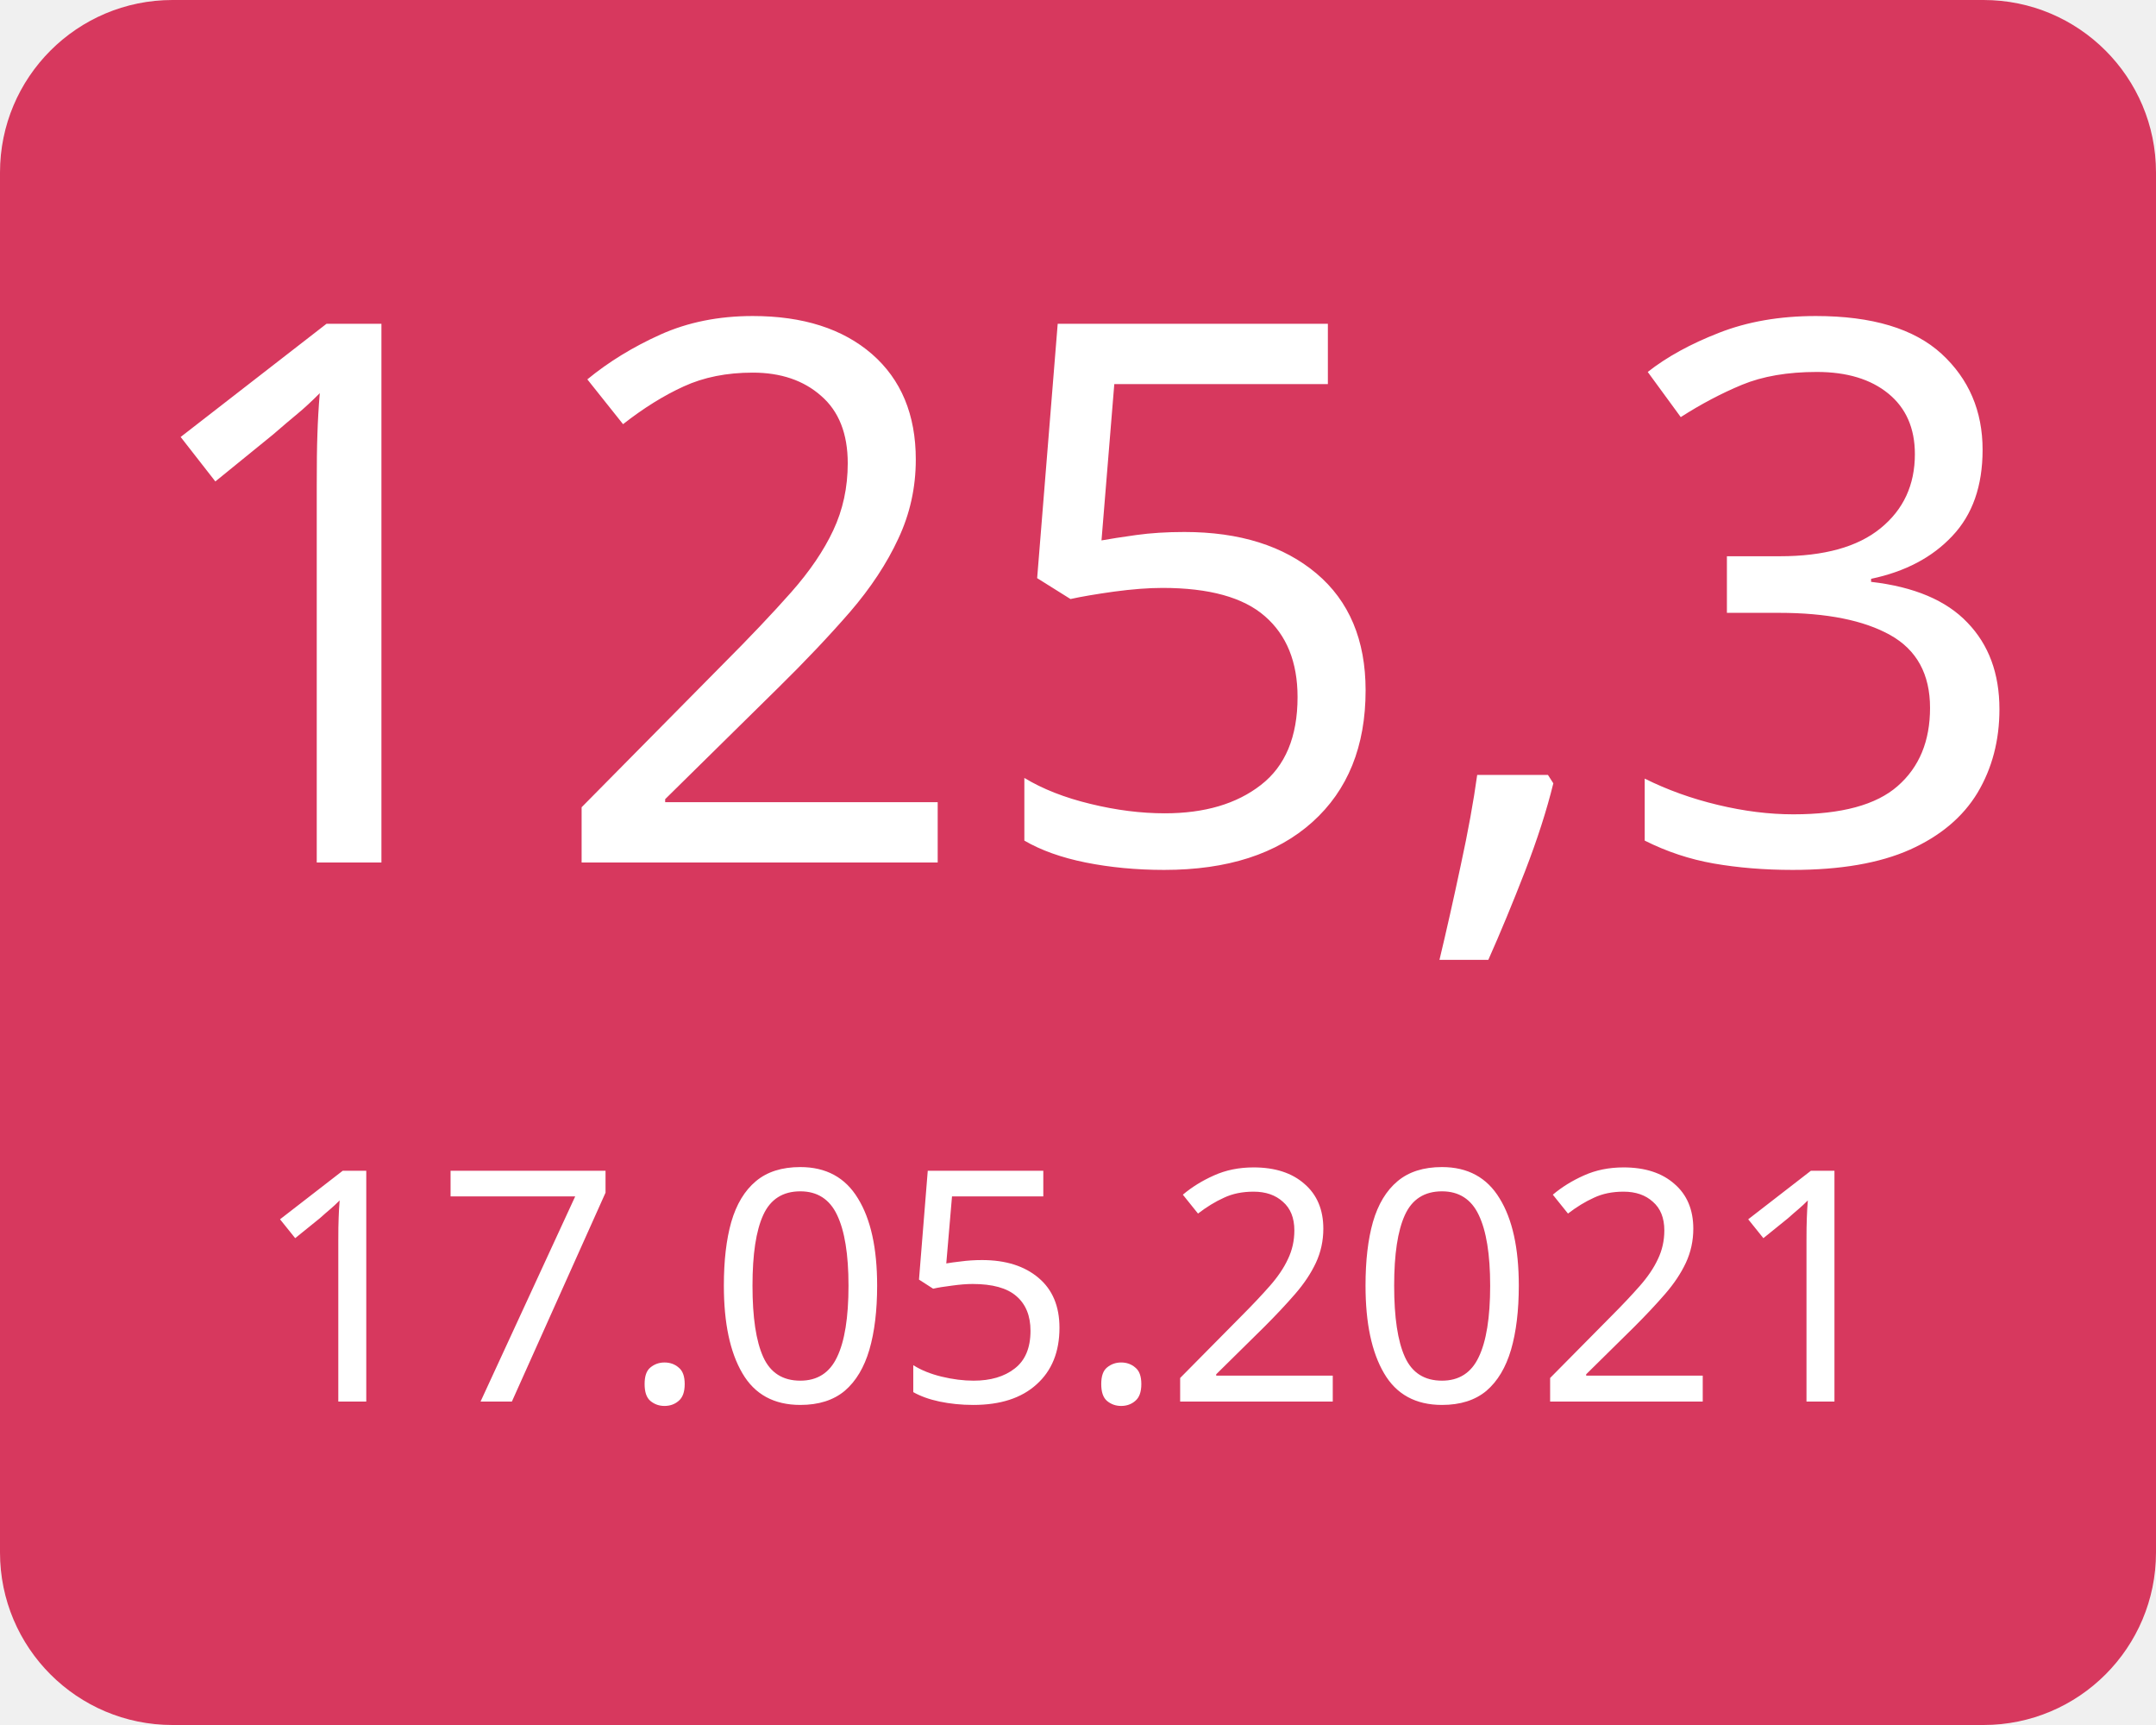
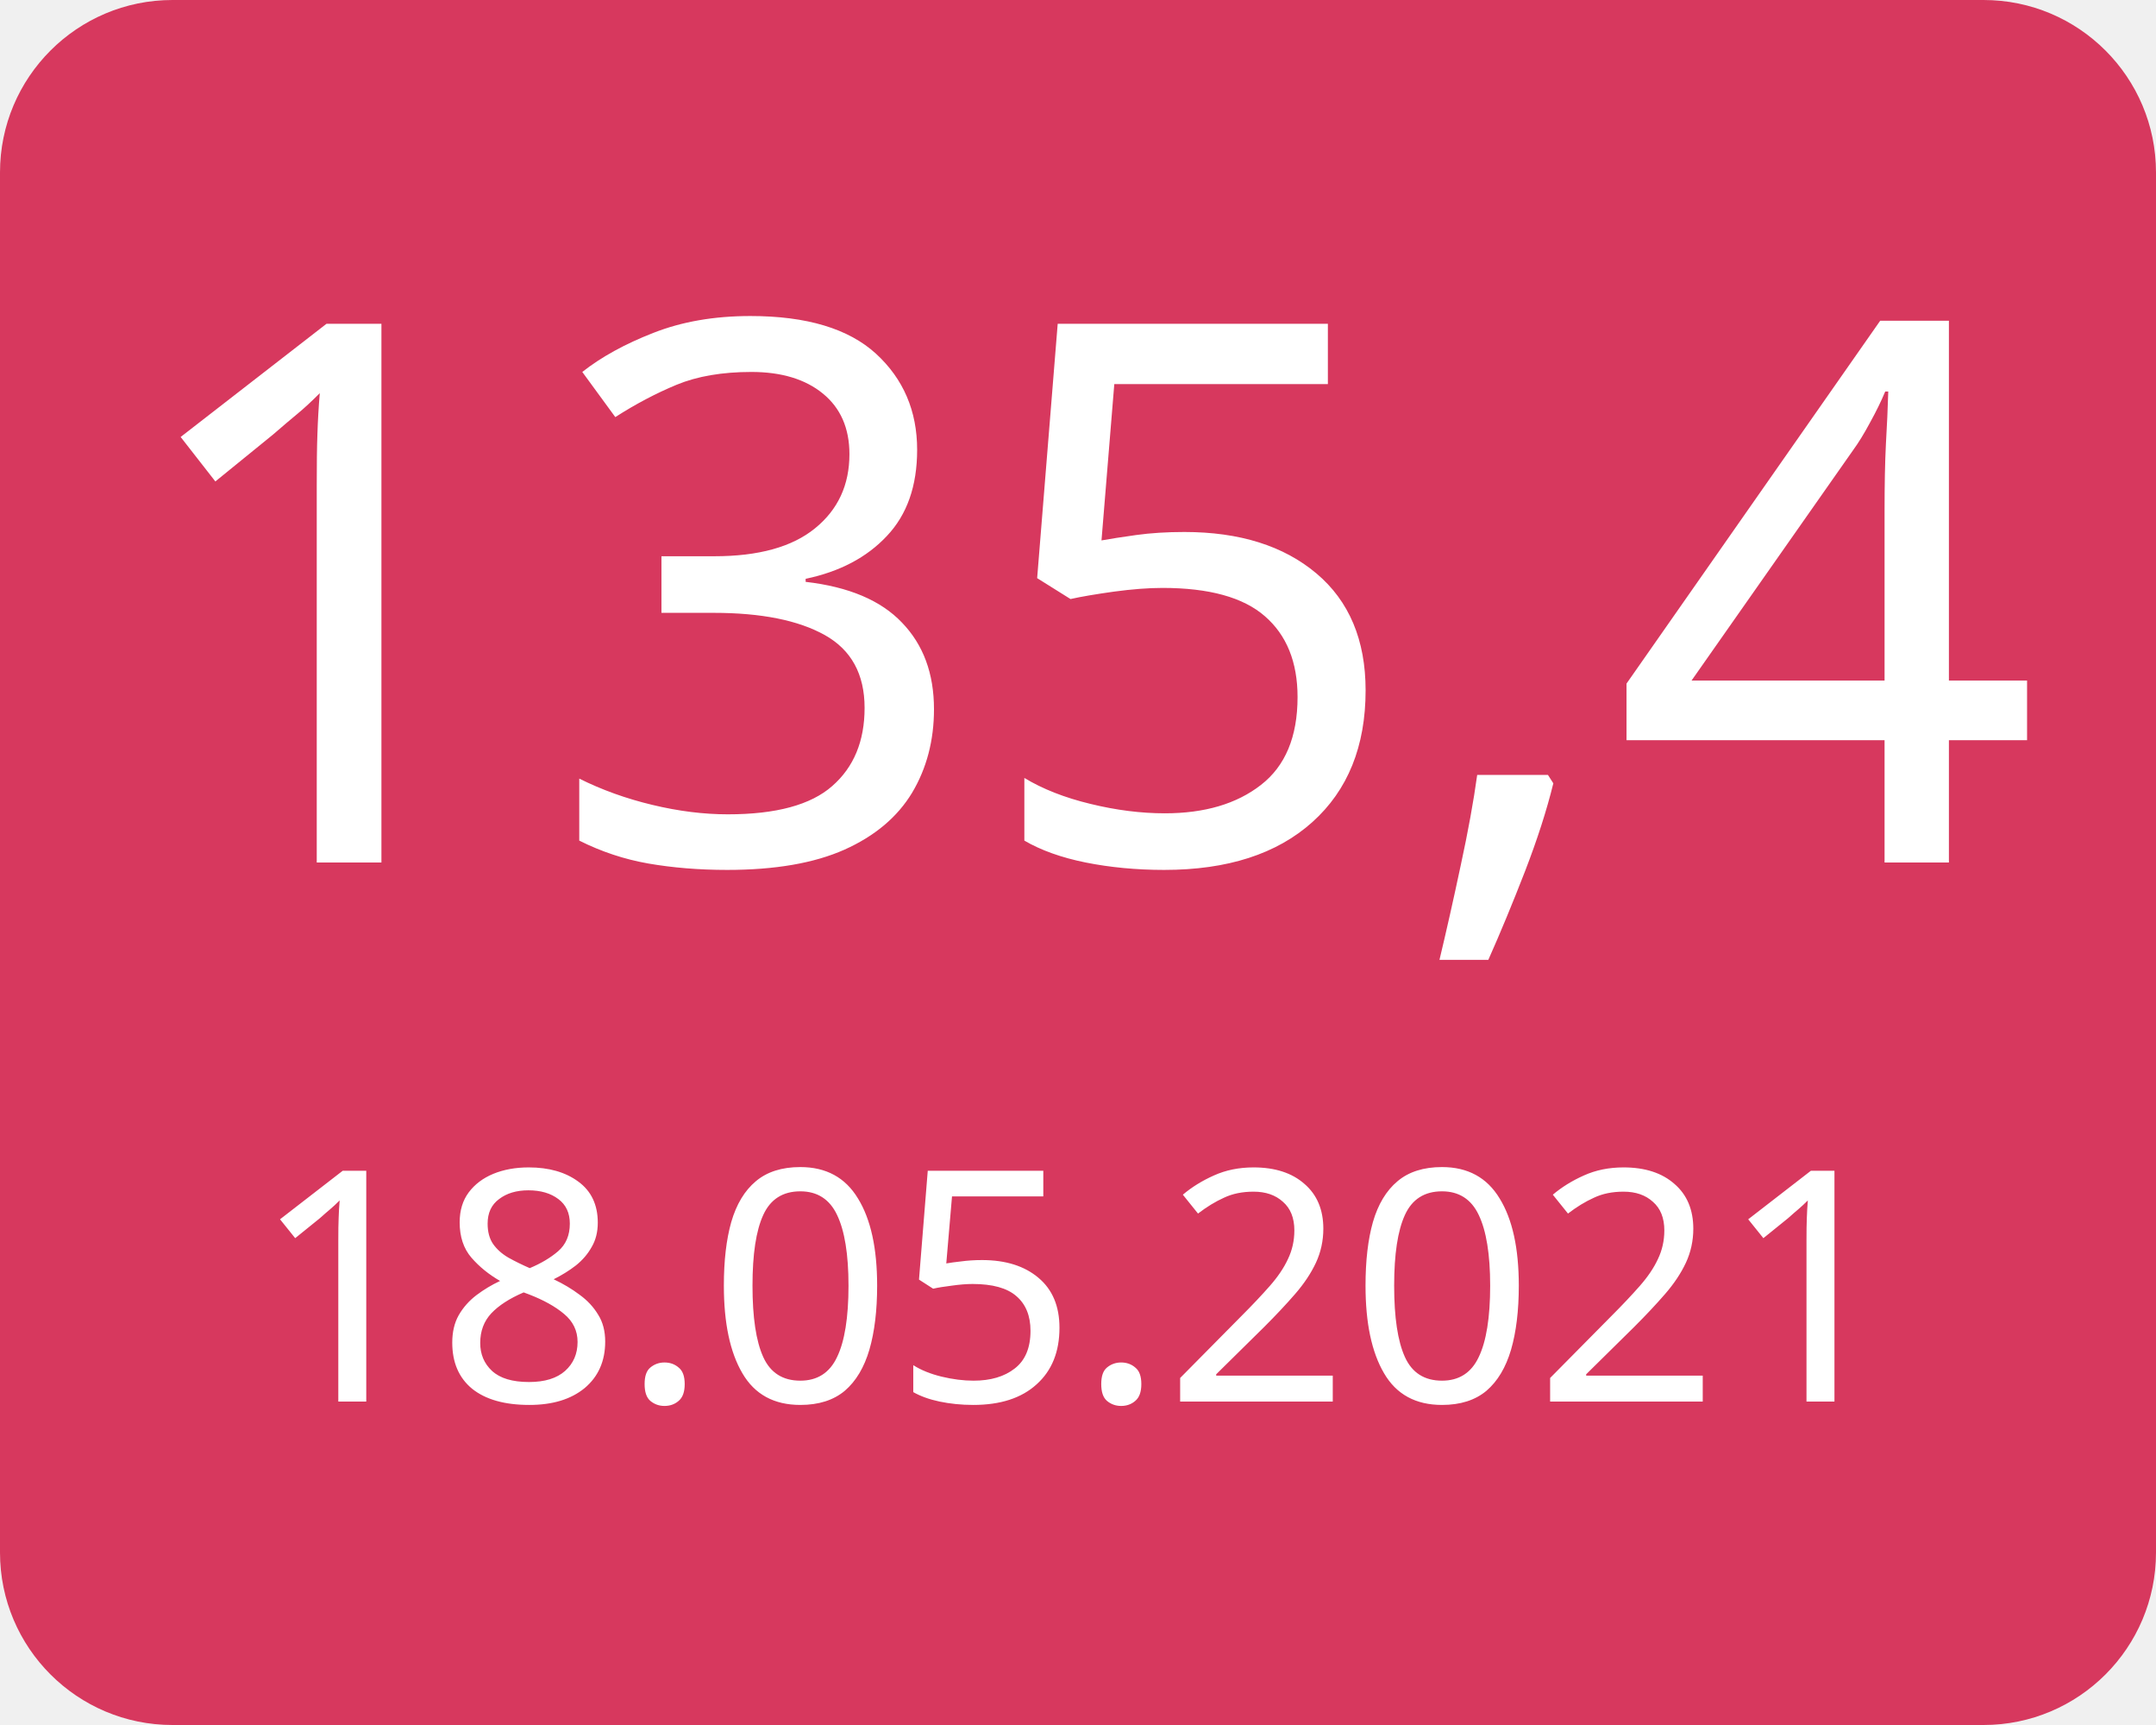
<svg xmlns="http://www.w3.org/2000/svg" width="100" height="80">
  <g>
    <rect x="0" y="0" width="100" height="80" fill="#d7385e" rx="8" ry="8" />
-     <text x="50" y="40" font-family="Verdana" text-anchor="middle" font-size="35" fill="white">125,3</text>
-     <text x="50" y="65" font-family="Verdana" text-anchor="middle" font-size="15" fill="white">17.05.2021</text>
+     <text x="50" y="40" font-family="Verdana" text-anchor="middle" font-size="35" fill="white">135,4</text>
+     <text x="50" y="65" font-family="Verdana" text-anchor="middle" font-size="15" fill="white">18.05.2021</text>
  </g>
</svg>
